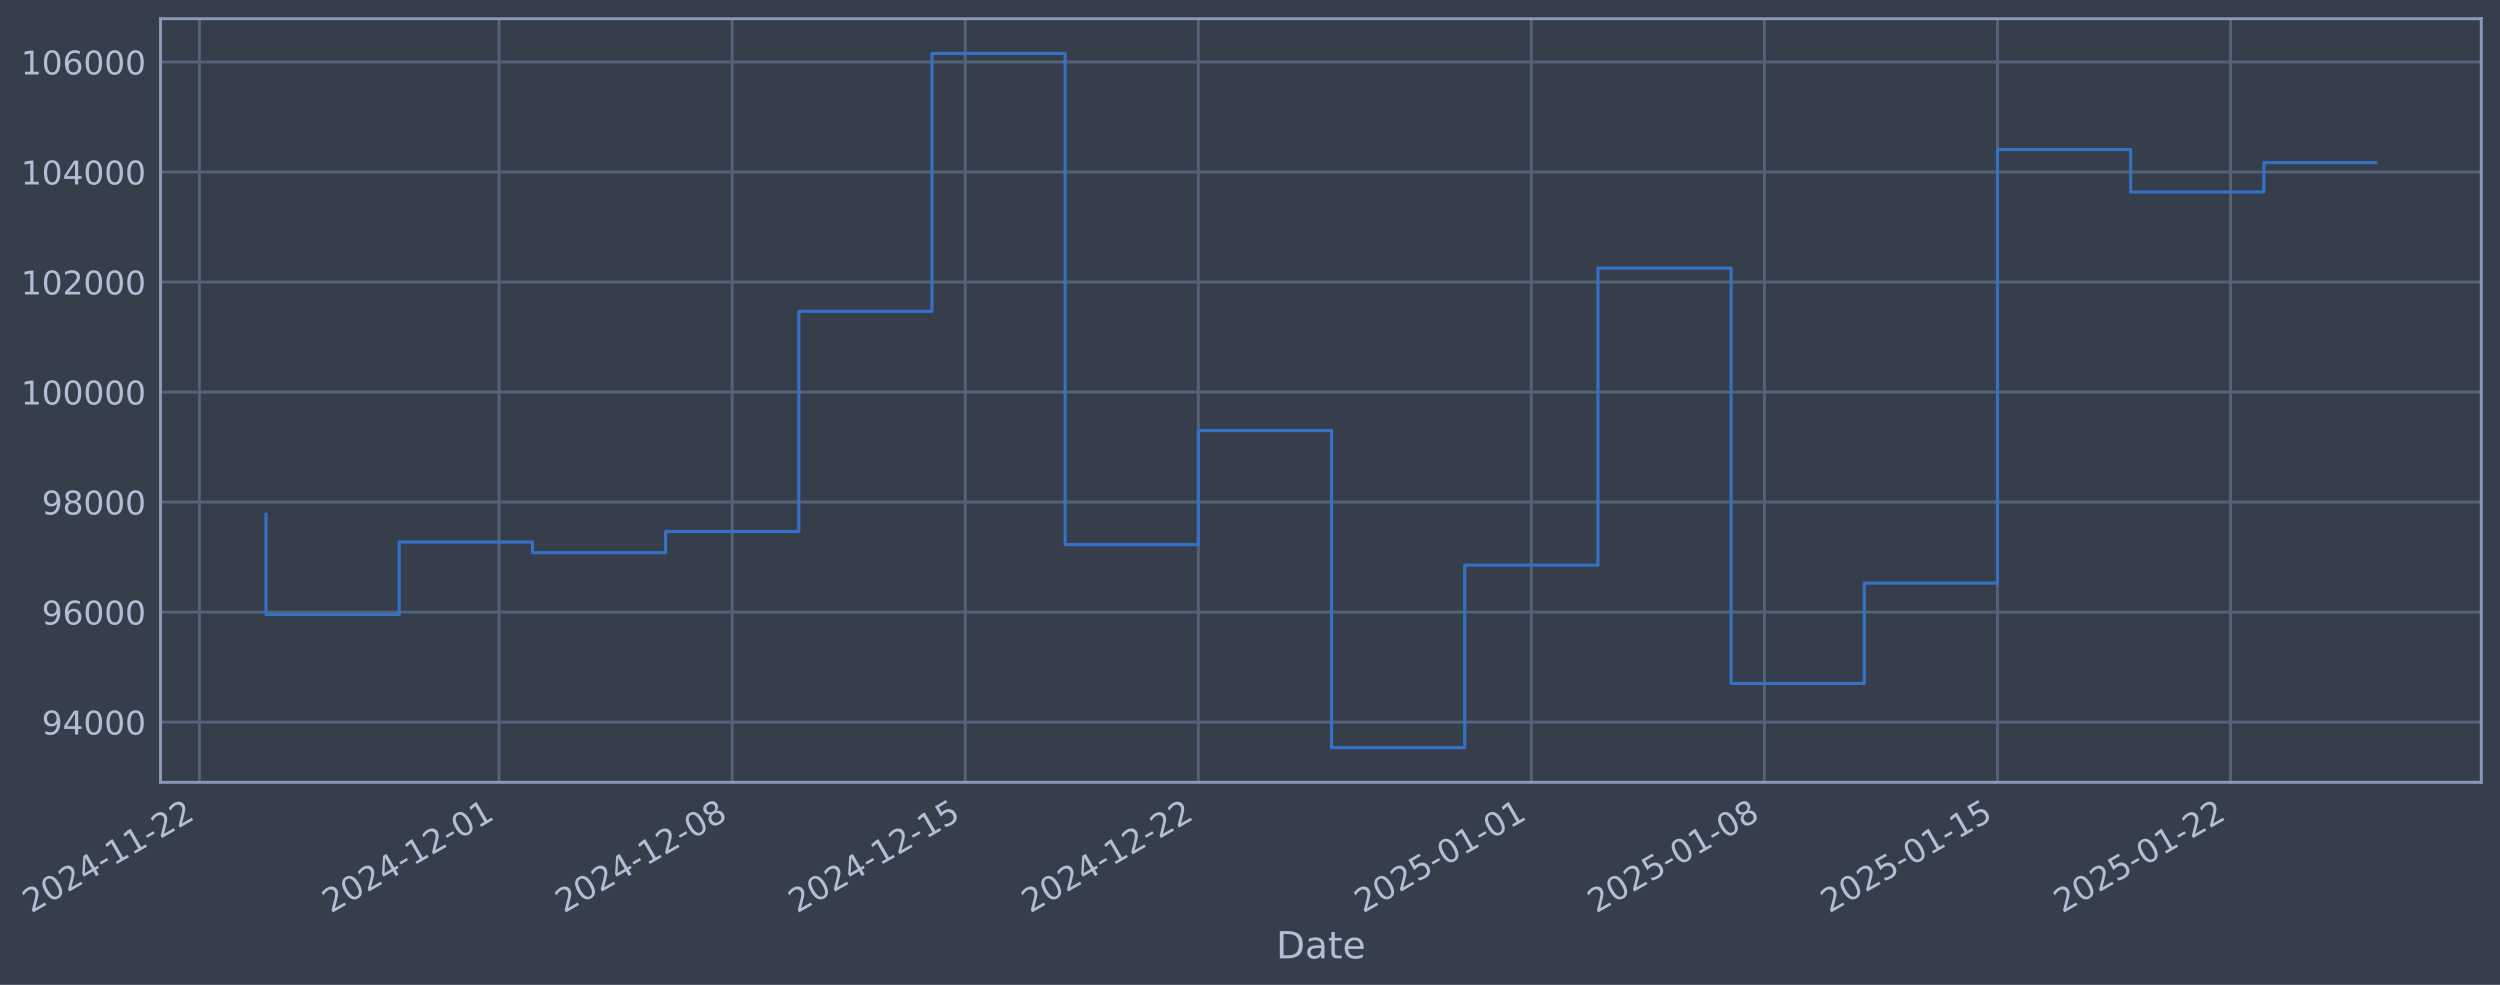
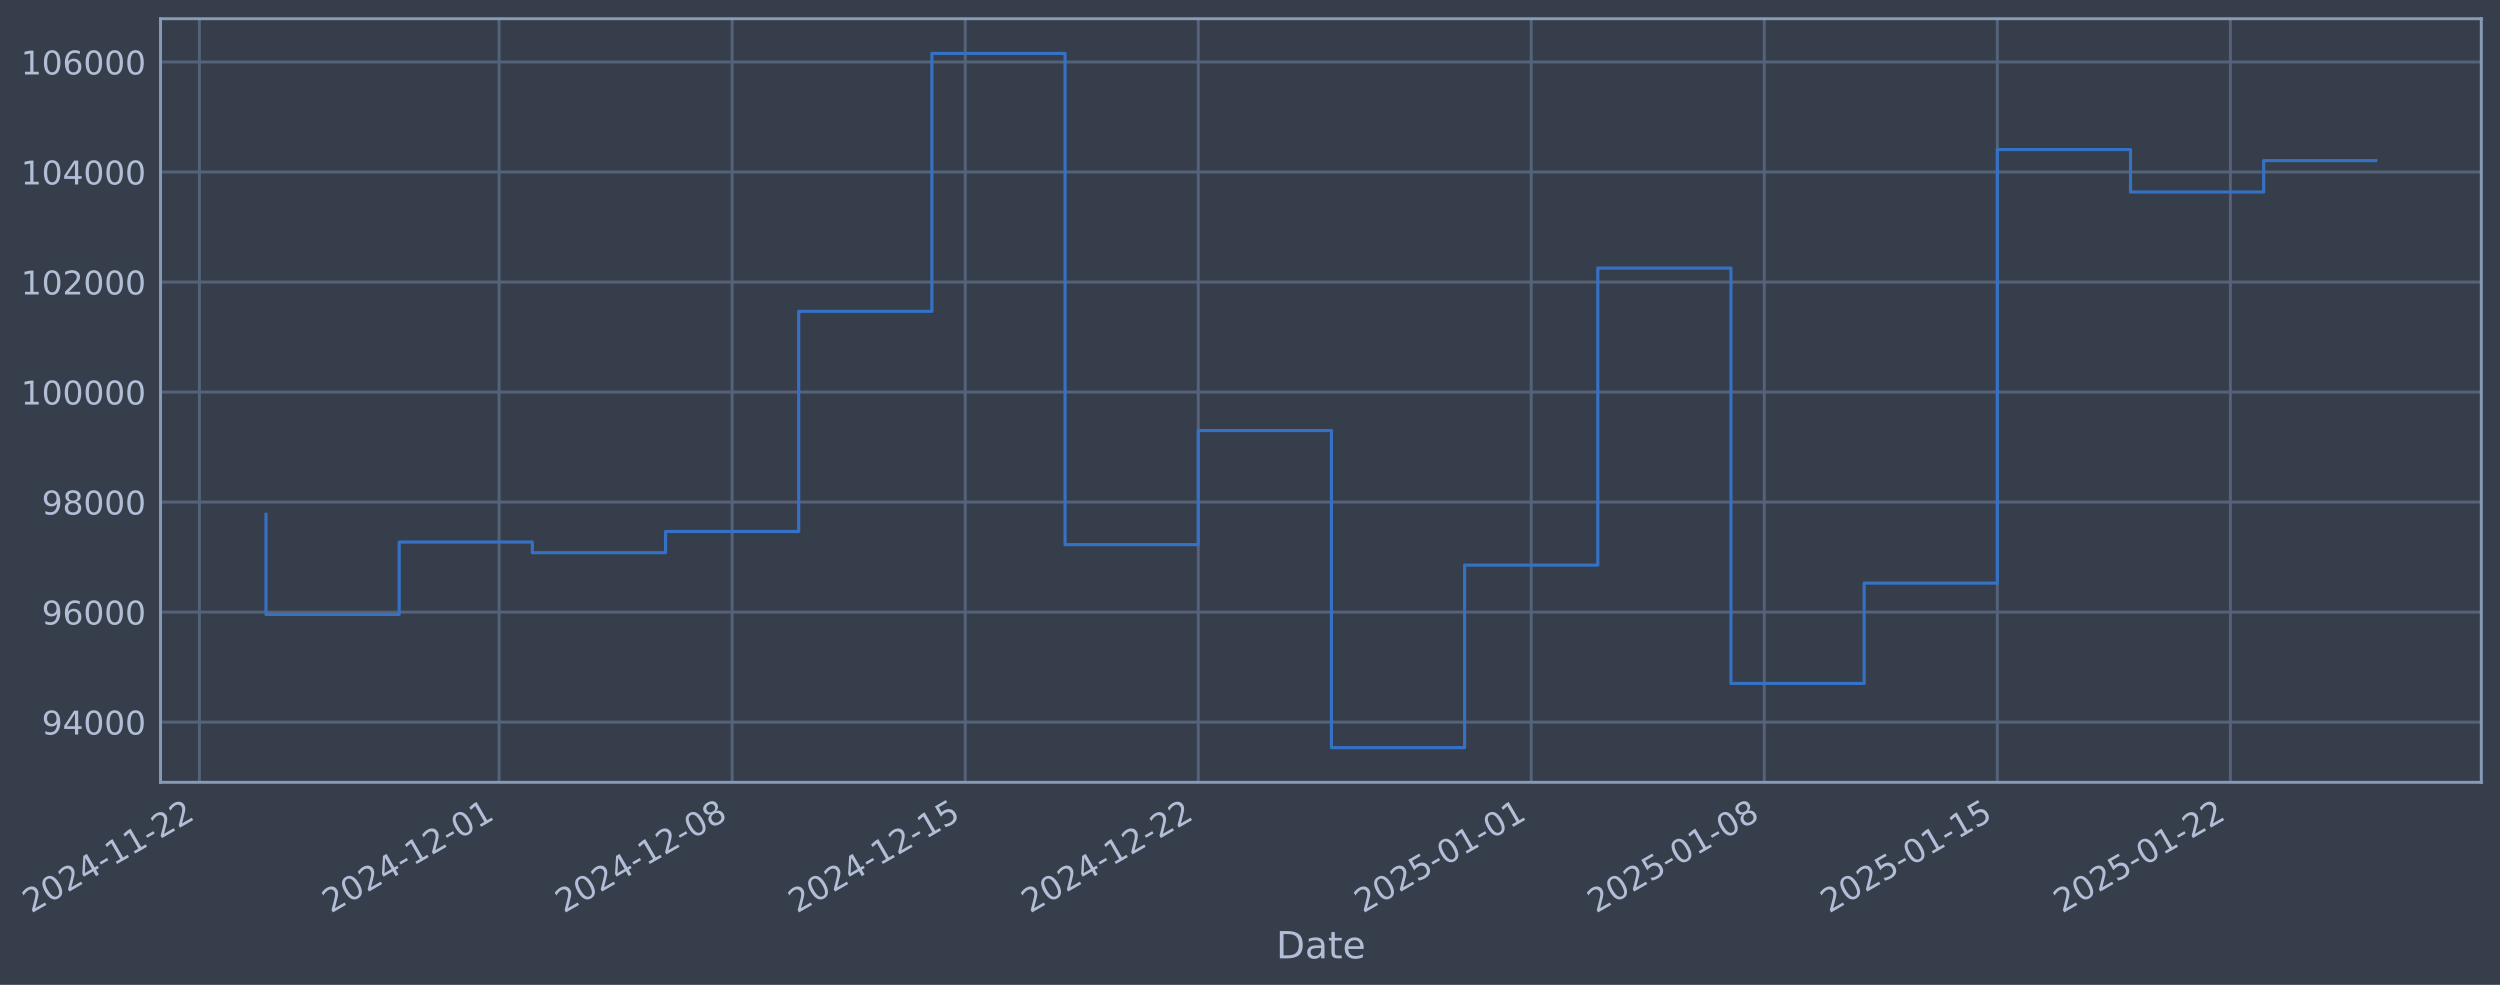
- <svg xmlns="http://www.w3.org/2000/svg" xmlns:xlink="http://www.w3.org/1999/xlink" width="961.75pt" height="378.87pt" viewBox="0 0 961.75 378.87" version="1.1">
+ <svg xmlns="http://www.w3.org/2000/svg" xmlns:xlink="http://www.w3.org/1999/xlink" width="961.748pt" height="378.87pt" viewBox="0 0 961.748 378.87" version="1.1">
  <defs>
    <style type="text/css">*{stroke-linejoin: round; stroke-linecap: butt}</style>
  </defs>
  <g id="figure_1">
    <g id="patch_1">
-       <path d="M 0 378.87  L 961.75 378.87  L 961.75 0  L 0 0  z " style="fill: #373e4b" />
+       <path d="M 0 378.87  L 961.748 378.87  L 961.748 0  L 0 0  z " style="fill: #373e4b" />
    </g>
    <g id="axes_1">
      <g id="patch_2">
-         <path d="M 61.75 300.96  L 954.55 300.96  L 954.55 7.2  L 61.75 7.2  z " style="fill: #373e4b" />
+         <path d="M 61.748 300.96  L 954.548 300.96  L 954.548 7.2  L 61.748 7.2  z " style="fill: #373e4b" />
      </g>
      <g id="matplotlib.axis_1">
        <g id="xtick_1">
          <g id="line2d_1">
-             <path d="M 76.713 300.96  L 76.713 7.2  " clip-path="url(#pa6e3a9582a)" style="fill: none; stroke: #546379; stroke-width: 1.12; stroke-linecap: square" />
+             <path d="M 76.713 300.96  L 76.713 7.2  " clip-path="url(#p947731fc0a)" style="fill: none; stroke: #546379; stroke-width: 1.12; stroke-linecap: square" />
          </g>
          <g id="line2d_2" />
          <g id="text_1">
            <g style="fill: #b1bed6" transform="translate(11.98702 351.4642) rotate(-30) scale(0.126 -0.126)">
              <defs>
                <path id="DejaVuSans-32" d="M 1228 531  L 3431 531  L 3431 0  L 469 0  L 469 531  Q 828 903 1448 1529  Q 2069 2156 2228 2338  Q 2531 2678 2651 2914  Q 2772 3150 2772 3378  Q 2772 3750 2511 3984  Q 2250 4219 1831 4219  Q 1534 4219 1204 4116  Q 875 4013 500 3803  L 500 4441  Q 881 4594 1212 4672  Q 1544 4750 1819 4750  Q 2544 4750 2975 4387  Q 3406 4025 3406 3419  Q 3406 3131 3298 2873  Q 3191 2616 2906 2266  Q 2828 2175 2409 1742  Q 1991 1309 1228 531  z " transform="scale(0.015625)" />
                <path id="DejaVuSans-30" d="M 2034 4250  Q 1547 4250 1301 3770  Q 1056 3291 1056 2328  Q 1056 1369 1301 889  Q 1547 409 2034 409  Q 2525 409 2770 889  Q 3016 1369 3016 2328  Q 3016 3291 2770 3770  Q 2525 4250 2034 4250  z M 2034 4750  Q 2819 4750 3233 4129  Q 3647 3509 3647 2328  Q 3647 1150 3233 529  Q 2819 -91 2034 -91  Q 1250 -91 836 529  Q 422 1150 422 2328  Q 422 3509 836 4129  Q 1250 4750 2034 4750  z " transform="scale(0.015625)" />
                <path id="DejaVuSans-34" d="M 2419 4116  L 825 1625  L 2419 1625  L 2419 4116  z M 2253 4666  L 3047 4666  L 3047 1625  L 3713 1625  L 3713 1100  L 3047 1100  L 3047 0  L 2419 0  L 2419 1100  L 313 1100  L 313 1709  L 2253 4666  z " transform="scale(0.015625)" />
                <path id="DejaVuSans-2d" d="M 313 2009  L 1997 2009  L 1997 1497  L 313 1497  L 313 2009  z " transform="scale(0.015625)" />
                <path id="DejaVuSans-31" d="M 794 531  L 1825 531  L 1825 4091  L 703 3866  L 703 4441  L 1819 4666  L 2450 4666  L 2450 531  L 3481 531  L 3481 0  L 794 0  L 794 531  z " transform="scale(0.015625)" />
              </defs>
              <use xlink:href="#DejaVuSans-32" />
              <use xlink:href="#DejaVuSans-30" transform="translate(63.62305 0)" />
              <use xlink:href="#DejaVuSans-32" transform="translate(127.2461 0)" />
              <use xlink:href="#DejaVuSans-34" transform="translate(190.8691 0)" />
              <use xlink:href="#DejaVuSans-2d" transform="translate(254.4922 0)" />
              <use xlink:href="#DejaVuSans-31" transform="translate(290.5762 0)" />
              <use xlink:href="#DejaVuSans-31" transform="translate(354.1992 0)" />
              <use xlink:href="#DejaVuSans-2d" transform="translate(417.8223 0)" />
              <use xlink:href="#DejaVuSans-32" transform="translate(453.9062 0)" />
              <use xlink:href="#DejaVuSans-32" transform="translate(517.5293 0)" />
            </g>
          </g>
        </g>
        <g id="xtick_2">
          <g id="line2d_3">
-             <path d="M 191.999 300.96  L 191.999 7.2  " clip-path="url(#pa6e3a9582a)" style="fill: none; stroke: #546379; stroke-width: 1.12; stroke-linecap: square" />
+             <path d="M 191.989 300.96  L 191.989 7.2  " clip-path="url(#p947731fc0a)" style="fill: none; stroke: #546379; stroke-width: 1.12; stroke-linecap: square" />
          </g>
          <g id="line2d_4" />
          <g id="text_2">
-             <g style="fill: #b1bed6" transform="translate(127.2735 351.4642) rotate(-30) scale(0.126 -0.126)">
+             <g style="fill: #b1bed6" transform="translate(127.2633 351.4642) rotate(-30) scale(0.126 -0.126)">
              <use xlink:href="#DejaVuSans-32" />
              <use xlink:href="#DejaVuSans-30" transform="translate(63.62305 0)" />
              <use xlink:href="#DejaVuSans-32" transform="translate(127.2461 0)" />
              <use xlink:href="#DejaVuSans-34" transform="translate(190.8691 0)" />
              <use xlink:href="#DejaVuSans-2d" transform="translate(254.4922 0)" />
              <use xlink:href="#DejaVuSans-31" transform="translate(290.5762 0)" />
              <use xlink:href="#DejaVuSans-32" transform="translate(354.1992 0)" />
              <use xlink:href="#DejaVuSans-2d" transform="translate(417.8223 0)" />
              <use xlink:href="#DejaVuSans-30" transform="translate(453.9062 0)" />
              <use xlink:href="#DejaVuSans-31" transform="translate(517.5293 0)" />
            </g>
          </g>
        </g>
        <g id="xtick_3">
          <g id="line2d_5">
-             <path d="M 281.666 300.96  L 281.666 7.2  " clip-path="url(#pa6e3a9582a)" style="fill: none; stroke: #546379; stroke-width: 1.12; stroke-linecap: square" />
+             <path d="M 281.648 300.96  L 281.648 7.2  " clip-path="url(#p947731fc0a)" style="fill: none; stroke: #546379; stroke-width: 1.12; stroke-linecap: square" />
          </g>
          <g id="line2d_6" />
          <g id="text_3">
-             <g style="fill: #b1bed6" transform="translate(216.9407 351.4642) rotate(-30) scale(0.126 -0.126)">
+             <g style="fill: #b1bed6" transform="translate(216.9226 351.4642) rotate(-30) scale(0.126 -0.126)">
              <defs>
                <path id="DejaVuSans-38" d="M 2034 2216  Q 1584 2216 1326 1975  Q 1069 1734 1069 1313  Q 1069 891 1326 650  Q 1584 409 2034 409  Q 2484 409 2743 651  Q 3003 894 3003 1313  Q 3003 1734 2745 1975  Q 2488 2216 2034 2216  z M 1403 2484  Q 997 2584 770 2862  Q 544 3141 544 3541  Q 544 4100 942 4425  Q 1341 4750 2034 4750  Q 2731 4750 3128 4425  Q 3525 4100 3525 3541  Q 3525 3141 3298 2862  Q 3072 2584 2669 2484  Q 3125 2378 3379 2068  Q 3634 1759 3634 1313  Q 3634 634 3220 271  Q 2806 -91 2034 -91  Q 1263 -91 848 271  Q 434 634 434 1313  Q 434 1759 690 2068  Q 947 2378 1403 2484  z M 1172 3481  Q 1172 3119 1398 2916  Q 1625 2713 2034 2713  Q 2441 2713 2670 2916  Q 2900 3119 2900 3481  Q 2900 3844 2670 4047  Q 2441 4250 2034 4250  Q 1625 4250 1398 4047  Q 1172 3844 1172 3481  z " transform="scale(0.015625)" />
              </defs>
              <use xlink:href="#DejaVuSans-32" />
              <use xlink:href="#DejaVuSans-30" transform="translate(63.62305 0)" />
              <use xlink:href="#DejaVuSans-32" transform="translate(127.2461 0)" />
              <use xlink:href="#DejaVuSans-34" transform="translate(190.8691 0)" />
              <use xlink:href="#DejaVuSans-2d" transform="translate(254.4922 0)" />
              <use xlink:href="#DejaVuSans-31" transform="translate(290.5762 0)" />
              <use xlink:href="#DejaVuSans-32" transform="translate(354.1992 0)" />
              <use xlink:href="#DejaVuSans-2d" transform="translate(417.8223 0)" />
              <use xlink:href="#DejaVuSans-30" transform="translate(453.9062 0)" />
              <use xlink:href="#DejaVuSans-38" transform="translate(517.5293 0)" />
            </g>
          </g>
        </g>
        <g id="xtick_4">
          <g id="line2d_7">
-             <path d="M 371.333 300.96  L 371.333 7.2  " clip-path="url(#pa6e3a9582a)" style="fill: none; stroke: #546379; stroke-width: 1.12; stroke-linecap: square" />
+             <path d="M 371.307 300.96  L 371.307 7.2  " clip-path="url(#p947731fc0a)" style="fill: none; stroke: #546379; stroke-width: 1.12; stroke-linecap: square" />
          </g>
          <g id="line2d_8" />
          <g id="text_4">
-             <g style="fill: #b1bed6" transform="translate(306.608 351.4642) rotate(-30) scale(0.126 -0.126)">
+             <g style="fill: #b1bed6" transform="translate(306.5819 351.4642) rotate(-30) scale(0.126 -0.126)">
              <defs>
                <path id="DejaVuSans-35" d="M 691 4666  L 3169 4666  L 3169 4134  L 1269 4134  L 1269 2991  Q 1406 3038 1543 3061  Q 1681 3084 1819 3084  Q 2600 3084 3056 2656  Q 3513 2228 3513 1497  Q 3513 744 3044 326  Q 2575 -91 1722 -91  Q 1428 -91 1123 -41  Q 819 9 494 109  L 494 744  Q 775 591 1075 516  Q 1375 441 1709 441  Q 2250 441 2565 725  Q 2881 1009 2881 1497  Q 2881 1984 2565 2268  Q 2250 2553 1709 2553  Q 1456 2553 1204 2497  Q 953 2441 691 2322  L 691 4666  z " transform="scale(0.015625)" />
              </defs>
              <use xlink:href="#DejaVuSans-32" />
              <use xlink:href="#DejaVuSans-30" transform="translate(63.62305 0)" />
              <use xlink:href="#DejaVuSans-32" transform="translate(127.2461 0)" />
              <use xlink:href="#DejaVuSans-34" transform="translate(190.8691 0)" />
              <use xlink:href="#DejaVuSans-2d" transform="translate(254.4922 0)" />
              <use xlink:href="#DejaVuSans-31" transform="translate(290.5762 0)" />
              <use xlink:href="#DejaVuSans-32" transform="translate(354.1992 0)" />
              <use xlink:href="#DejaVuSans-2d" transform="translate(417.8223 0)" />
              <use xlink:href="#DejaVuSans-31" transform="translate(453.9062 0)" />
              <use xlink:href="#DejaVuSans-35" transform="translate(517.5293 0)" />
            </g>
          </g>
        </g>
        <g id="xtick_5">
          <g id="line2d_9">
-             <path d="M 461.001 300.96  L 461.001 7.2  " clip-path="url(#pa6e3a9582a)" style="fill: none; stroke: #546379; stroke-width: 1.12; stroke-linecap: square" />
+             <path d="M 460.967 300.96  L 460.967 7.2  " clip-path="url(#p947731fc0a)" style="fill: none; stroke: #546379; stroke-width: 1.12; stroke-linecap: square" />
          </g>
          <g id="line2d_10" />
          <g id="text_5">
-             <g style="fill: #b1bed6" transform="translate(396.2752 351.4642) rotate(-30) scale(0.126 -0.126)">
+             <g style="fill: #b1bed6" transform="translate(396.2412 351.4642) rotate(-30) scale(0.126 -0.126)">
              <use xlink:href="#DejaVuSans-32" />
              <use xlink:href="#DejaVuSans-30" transform="translate(63.62305 0)" />
              <use xlink:href="#DejaVuSans-32" transform="translate(127.2461 0)" />
              <use xlink:href="#DejaVuSans-34" transform="translate(190.8691 0)" />
              <use xlink:href="#DejaVuSans-2d" transform="translate(254.4922 0)" />
              <use xlink:href="#DejaVuSans-31" transform="translate(290.5762 0)" />
              <use xlink:href="#DejaVuSans-32" transform="translate(354.1992 0)" />
              <use xlink:href="#DejaVuSans-2d" transform="translate(417.8223 0)" />
              <use xlink:href="#DejaVuSans-32" transform="translate(453.9062 0)" />
              <use xlink:href="#DejaVuSans-32" transform="translate(517.5293 0)" />
            </g>
          </g>
        </g>
        <g id="xtick_6">
          <g id="line2d_11">
-             <path d="M 589.097 300.96  L 589.097 7.2  " clip-path="url(#pa6e3a9582a)" style="fill: none; stroke: #546379; stroke-width: 1.12; stroke-linecap: square" />
+             <path d="M 589.051 300.96  L 589.051 7.2  " clip-path="url(#p947731fc0a)" style="fill: none; stroke: #546379; stroke-width: 1.12; stroke-linecap: square" />
          </g>
          <g id="line2d_12" />
          <g id="text_6">
-             <g style="fill: #b1bed6" transform="translate(524.3713 351.4642) rotate(-30) scale(0.126 -0.126)">
+             <g style="fill: #b1bed6" transform="translate(524.326 351.4642) rotate(-30) scale(0.126 -0.126)">
              <use xlink:href="#DejaVuSans-32" />
              <use xlink:href="#DejaVuSans-30" transform="translate(63.62305 0)" />
              <use xlink:href="#DejaVuSans-32" transform="translate(127.2461 0)" />
              <use xlink:href="#DejaVuSans-35" transform="translate(190.8691 0)" />
              <use xlink:href="#DejaVuSans-2d" transform="translate(254.4922 0)" />
              <use xlink:href="#DejaVuSans-30" transform="translate(290.5762 0)" />
              <use xlink:href="#DejaVuSans-31" transform="translate(354.1992 0)" />
              <use xlink:href="#DejaVuSans-2d" transform="translate(417.8223 0)" />
              <use xlink:href="#DejaVuSans-30" transform="translate(453.9062 0)" />
              <use xlink:href="#DejaVuSans-31" transform="translate(517.5293 0)" />
            </g>
          </g>
        </g>
        <g id="xtick_7">
          <g id="line2d_13">
-             <path d="M 678.764 300.96  L 678.764 7.2  " clip-path="url(#pa6e3a9582a)" style="fill: none; stroke: #546379; stroke-width: 1.12; stroke-linecap: square" />
+             <path d="M 678.711 300.96  L 678.711 7.2  " clip-path="url(#p947731fc0a)" style="fill: none; stroke: #546379; stroke-width: 1.12; stroke-linecap: square" />
          </g>
          <g id="line2d_14" />
          <g id="text_7">
-             <g style="fill: #b1bed6" transform="translate(614.0385 351.4642) rotate(-30) scale(0.126 -0.126)">
+             <g style="fill: #b1bed6" transform="translate(613.9853 351.4642) rotate(-30) scale(0.126 -0.126)">
              <use xlink:href="#DejaVuSans-32" />
              <use xlink:href="#DejaVuSans-30" transform="translate(63.62305 0)" />
              <use xlink:href="#DejaVuSans-32" transform="translate(127.2461 0)" />
              <use xlink:href="#DejaVuSans-35" transform="translate(190.8691 0)" />
              <use xlink:href="#DejaVuSans-2d" transform="translate(254.4922 0)" />
              <use xlink:href="#DejaVuSans-30" transform="translate(290.5762 0)" />
              <use xlink:href="#DejaVuSans-31" transform="translate(354.1992 0)" />
              <use xlink:href="#DejaVuSans-2d" transform="translate(417.8223 0)" />
              <use xlink:href="#DejaVuSans-30" transform="translate(453.9062 0)" />
              <use xlink:href="#DejaVuSans-38" transform="translate(517.5293 0)" />
            </g>
          </g>
        </g>
        <g id="xtick_8">
          <g id="line2d_15">
-             <path d="M 768.431 300.96  L 768.431 7.2  " clip-path="url(#pa6e3a9582a)" style="fill: none; stroke: #546379; stroke-width: 1.12; stroke-linecap: square" />
+             <path d="M 768.37 300.96  L 768.37 7.2  " clip-path="url(#p947731fc0a)" style="fill: none; stroke: #546379; stroke-width: 1.12; stroke-linecap: square" />
          </g>
          <g id="line2d_16" />
          <g id="text_8">
-             <g style="fill: #b1bed6" transform="translate(703.7057 351.4642) rotate(-30) scale(0.126 -0.126)">
+             <g style="fill: #b1bed6" transform="translate(703.6446 351.4642) rotate(-30) scale(0.126 -0.126)">
              <use xlink:href="#DejaVuSans-32" />
              <use xlink:href="#DejaVuSans-30" transform="translate(63.62305 0)" />
              <use xlink:href="#DejaVuSans-32" transform="translate(127.2461 0)" />
              <use xlink:href="#DejaVuSans-35" transform="translate(190.8691 0)" />
              <use xlink:href="#DejaVuSans-2d" transform="translate(254.4922 0)" />
              <use xlink:href="#DejaVuSans-30" transform="translate(290.5762 0)" />
              <use xlink:href="#DejaVuSans-31" transform="translate(354.1992 0)" />
              <use xlink:href="#DejaVuSans-2d" transform="translate(417.8223 0)" />
              <use xlink:href="#DejaVuSans-31" transform="translate(453.9062 0)" />
              <use xlink:href="#DejaVuSans-35" transform="translate(517.5293 0)" />
            </g>
          </g>
        </g>
        <g id="xtick_9">
          <g id="line2d_17">
-             <path d="M 858.098 300.96  L 858.098 7.2  " clip-path="url(#pa6e3a9582a)" style="fill: none; stroke: #546379; stroke-width: 1.12; stroke-linecap: square" />
+             <path d="M 858.029 300.96  L 858.029 7.2  " clip-path="url(#p947731fc0a)" style="fill: none; stroke: #546379; stroke-width: 1.12; stroke-linecap: square" />
          </g>
          <g id="line2d_18" />
          <g id="text_9">
-             <g style="fill: #b1bed6" transform="translate(793.373 351.4642) rotate(-30) scale(0.126 -0.126)">
+             <g style="fill: #b1bed6" transform="translate(793.3039 351.4642) rotate(-30) scale(0.126 -0.126)">
              <use xlink:href="#DejaVuSans-32" />
              <use xlink:href="#DejaVuSans-30" transform="translate(63.62305 0)" />
              <use xlink:href="#DejaVuSans-32" transform="translate(127.2461 0)" />
              <use xlink:href="#DejaVuSans-35" transform="translate(190.8691 0)" />
              <use xlink:href="#DejaVuSans-2d" transform="translate(254.4922 0)" />
              <use xlink:href="#DejaVuSans-30" transform="translate(290.5762 0)" />
              <use xlink:href="#DejaVuSans-31" transform="translate(354.1992 0)" />
              <use xlink:href="#DejaVuSans-2d" transform="translate(417.8223 0)" />
              <use xlink:href="#DejaVuSans-32" transform="translate(453.9062 0)" />
              <use xlink:href="#DejaVuSans-32" transform="translate(517.5293 0)" />
            </g>
          </g>
        </g>
        <g id="text_10">
-           <g style="fill: #b1bed6" transform="translate(490.9408 368.6753) scale(0.144 -0.144)">
+           <g style="fill: #b1bed6" transform="translate(490.9385 368.6753) scale(0.144 -0.144)">
            <defs>
              <path id="DejaVuSans-44" d="M 1259 4147  L 1259 519  L 2022 519  Q 2988 519 3436 956  Q 3884 1394 3884 2338  Q 3884 3275 3436 3711  Q 2988 4147 2022 4147  L 1259 4147  z M 628 4666  L 1925 4666  Q 3281 4666 3915 4102  Q 4550 3538 4550 2338  Q 4550 1131 3912 565  Q 3275 0 1925 0  L 628 0  L 628 4666  z " transform="scale(0.015625)" />
              <path id="DejaVuSans-61" d="M 2194 1759  Q 1497 1759 1228 1600  Q 959 1441 959 1056  Q 959 750 1161 570  Q 1363 391 1709 391  Q 2188 391 2477 730  Q 2766 1069 2766 1631  L 2766 1759  L 2194 1759  z M 3341 1997  L 3341 0  L 2766 0  L 2766 531  Q 2569 213 2275 61  Q 1981 -91 1556 -91  Q 1019 -91 701 211  Q 384 513 384 1019  Q 384 1609 779 1909  Q 1175 2209 1959 2209  L 2766 2209  L 2766 2266  Q 2766 2663 2505 2880  Q 2244 3097 1772 3097  Q 1472 3097 1187 3025  Q 903 2953 641 2809  L 641 3341  Q 956 3463 1253 3523  Q 1550 3584 1831 3584  Q 2591 3584 2966 3190  Q 3341 2797 3341 1997  z " transform="scale(0.015625)" />
              <path id="DejaVuSans-74" d="M 1172 4494  L 1172 3500  L 2356 3500  L 2356 3053  L 1172 3053  L 1172 1153  Q 1172 725 1289 603  Q 1406 481 1766 481  L 2356 481  L 2356 0  L 1766 0  Q 1100 0 847 248  Q 594 497 594 1153  L 594 3053  L 172 3053  L 172 3500  L 594 3500  L 594 4494  L 1172 4494  z " transform="scale(0.015625)" />
              <path id="DejaVuSans-65" d="M 3597 1894  L 3597 1613  L 953 1613  Q 991 1019 1311 708  Q 1631 397 2203 397  Q 2534 397 2845 478  Q 3156 559 3463 722  L 3463 178  Q 3153 47 2828 -22  Q 2503 -91 2169 -91  Q 1331 -91 842 396  Q 353 884 353 1716  Q 353 2575 817 3079  Q 1281 3584 2069 3584  Q 2775 3584 3186 3129  Q 3597 2675 3597 1894  z M 3022 2063  Q 3016 2534 2758 2815  Q 2500 3097 2075 3097  Q 1594 3097 1305 2825  Q 1016 2553 972 2059  L 3022 2063  z " transform="scale(0.015625)" />
            </defs>
            <use xlink:href="#DejaVuSans-44" />
            <use xlink:href="#DejaVuSans-61" transform="translate(77.00195 0)" />
            <use xlink:href="#DejaVuSans-74" transform="translate(138.2812 0)" />
            <use xlink:href="#DejaVuSans-65" transform="translate(177.4902 0)" />
          </g>
        </g>
      </g>
      <g id="matplotlib.axis_2">
        <g id="ytick_1">
          <g id="line2d_19">
-             <path d="M 61.75 277.797  L 954.55 277.797  " clip-path="url(#pa6e3a9582a)" style="fill: none; stroke: #546379; stroke-width: 1.12; stroke-linecap: square" />
+             <path d="M 61.748 277.797  L 954.548 277.797  " clip-path="url(#p947731fc0a)" style="fill: none; stroke: #546379; stroke-width: 1.12; stroke-linecap: square" />
          </g>
          <g id="line2d_20" />
          <g id="text_11">
-             <g style="fill: #b1bed6" transform="translate(16.06617 282.5841) scale(0.126 -0.126)">
+             <g style="fill: #b1bed6" transform="translate(16.0639 282.5841) scale(0.126 -0.126)">
              <defs>
                <path id="DejaVuSans-39" d="M 703 97  L 703 672  Q 941 559 1184 500  Q 1428 441 1663 441  Q 2288 441 2617 861  Q 2947 1281 2994 2138  Q 2813 1869 2534 1725  Q 2256 1581 1919 1581  Q 1219 1581 811 2004  Q 403 2428 403 3163  Q 403 3881 828 4315  Q 1253 4750 1959 4750  Q 2769 4750 3195 4129  Q 3622 3509 3622 2328  Q 3622 1225 3098 567  Q 2575 -91 1691 -91  Q 1453 -91 1209 -44  Q 966 3 703 97  z M 1959 2075  Q 2384 2075 2632 2365  Q 2881 2656 2881 3163  Q 2881 3666 2632 3958  Q 2384 4250 1959 4250  Q 1534 4250 1286 3958  Q 1038 3666 1038 3163  Q 1038 2656 1286 2365  Q 1534 2075 1959 2075  z " transform="scale(0.015625)" />
              </defs>
              <use xlink:href="#DejaVuSans-39" />
              <use xlink:href="#DejaVuSans-34" transform="translate(63.62305 0)" />
              <use xlink:href="#DejaVuSans-30" transform="translate(127.2461 0)" />
              <use xlink:href="#DejaVuSans-30" transform="translate(190.8691 0)" />
              <use xlink:href="#DejaVuSans-30" transform="translate(254.4922 0)" />
            </g>
          </g>
        </g>
        <g id="ytick_2">
          <g id="line2d_21">
-             <path d="M 61.75 235.473  L 954.55 235.473  " clip-path="url(#pa6e3a9582a)" style="fill: none; stroke: #546379; stroke-width: 1.12; stroke-linecap: square" />
+             <path d="M 61.748 235.473  L 954.548 235.473  " clip-path="url(#p947731fc0a)" style="fill: none; stroke: #546379; stroke-width: 1.12; stroke-linecap: square" />
          </g>
          <g id="line2d_22" />
          <g id="text_12">
-             <g style="fill: #b1bed6" transform="translate(16.06617 240.2602) scale(0.126 -0.126)">
+             <g style="fill: #b1bed6" transform="translate(16.0639 240.2602) scale(0.126 -0.126)">
              <defs>
                <path id="DejaVuSans-36" d="M 2113 2584  Q 1688 2584 1439 2293  Q 1191 2003 1191 1497  Q 1191 994 1439 701  Q 1688 409 2113 409  Q 2538 409 2786 701  Q 3034 994 3034 1497  Q 3034 2003 2786 2293  Q 2538 2584 2113 2584  z M 3366 4563  L 3366 3988  Q 3128 4100 2886 4159  Q 2644 4219 2406 4219  Q 1781 4219 1451 3797  Q 1122 3375 1075 2522  Q 1259 2794 1537 2939  Q 1816 3084 2150 3084  Q 2853 3084 3261 2657  Q 3669 2231 3669 1497  Q 3669 778 3244 343  Q 2819 -91 2113 -91  Q 1303 -91 875 529  Q 447 1150 447 2328  Q 447 3434 972 4092  Q 1497 4750 2381 4750  Q 2619 4750 2861 4703  Q 3103 4656 3366 4563  z " transform="scale(0.015625)" />
              </defs>
              <use xlink:href="#DejaVuSans-39" />
              <use xlink:href="#DejaVuSans-36" transform="translate(63.62305 0)" />
              <use xlink:href="#DejaVuSans-30" transform="translate(127.2461 0)" />
              <use xlink:href="#DejaVuSans-30" transform="translate(190.8691 0)" />
              <use xlink:href="#DejaVuSans-30" transform="translate(254.4922 0)" />
            </g>
          </g>
        </g>
        <g id="ytick_3">
          <g id="line2d_23">
-             <path d="M 61.75 193.149  L 954.55 193.149  " clip-path="url(#pa6e3a9582a)" style="fill: none; stroke: #546379; stroke-width: 1.12; stroke-linecap: square" />
+             <path d="M 61.748 193.149  L 954.548 193.149  " clip-path="url(#p947731fc0a)" style="fill: none; stroke: #546379; stroke-width: 1.12; stroke-linecap: square" />
          </g>
          <g id="line2d_24" />
          <g id="text_13">
-             <g style="fill: #b1bed6" transform="translate(16.06617 197.9364) scale(0.126 -0.126)">
+             <g style="fill: #b1bed6" transform="translate(16.0639 197.9364) scale(0.126 -0.126)">
              <use xlink:href="#DejaVuSans-39" />
              <use xlink:href="#DejaVuSans-38" transform="translate(63.62305 0)" />
              <use xlink:href="#DejaVuSans-30" transform="translate(127.2461 0)" />
              <use xlink:href="#DejaVuSans-30" transform="translate(190.8691 0)" />
              <use xlink:href="#DejaVuSans-30" transform="translate(254.4922 0)" />
            </g>
          </g>
        </g>
        <g id="ytick_4">
          <g id="line2d_25">
-             <path d="M 61.75 150.826  L 954.55 150.826  " clip-path="url(#pa6e3a9582a)" style="fill: none; stroke: #546379; stroke-width: 1.12; stroke-linecap: square" />
+             <path d="M 61.748 150.826  L 954.548 150.826  " clip-path="url(#p947731fc0a)" style="fill: none; stroke: #546379; stroke-width: 1.12; stroke-linecap: square" />
          </g>
          <g id="line2d_26" />
          <g id="text_14">
-             <g style="fill: #b1bed6" transform="translate(8.049418 155.6126) scale(0.126 -0.126)">
+             <g style="fill: #b1bed6" transform="translate(8.047154 155.6126) scale(0.126 -0.126)">
              <use xlink:href="#DejaVuSans-31" />
              <use xlink:href="#DejaVuSans-30" transform="translate(63.62305 0)" />
              <use xlink:href="#DejaVuSans-30" transform="translate(127.2461 0)" />
              <use xlink:href="#DejaVuSans-30" transform="translate(190.8691 0)" />
              <use xlink:href="#DejaVuSans-30" transform="translate(254.4922 0)" />
              <use xlink:href="#DejaVuSans-30" transform="translate(318.1152 0)" />
            </g>
          </g>
        </g>
        <g id="ytick_5">
          <g id="line2d_27">
-             <path d="M 61.75 108.502  L 954.55 108.502  " clip-path="url(#pa6e3a9582a)" style="fill: none; stroke: #546379; stroke-width: 1.12; stroke-linecap: square" />
+             <path d="M 61.748 108.502  L 954.548 108.502  " clip-path="url(#p947731fc0a)" style="fill: none; stroke: #546379; stroke-width: 1.12; stroke-linecap: square" />
          </g>
          <g id="line2d_28" />
          <g id="text_15">
-             <g style="fill: #b1bed6" transform="translate(8.049418 113.2888) scale(0.126 -0.126)">
+             <g style="fill: #b1bed6" transform="translate(8.047154 113.2888) scale(0.126 -0.126)">
              <use xlink:href="#DejaVuSans-31" />
              <use xlink:href="#DejaVuSans-30" transform="translate(63.62305 0)" />
              <use xlink:href="#DejaVuSans-32" transform="translate(127.2461 0)" />
              <use xlink:href="#DejaVuSans-30" transform="translate(190.8691 0)" />
              <use xlink:href="#DejaVuSans-30" transform="translate(254.4922 0)" />
              <use xlink:href="#DejaVuSans-30" transform="translate(318.1152 0)" />
            </g>
          </g>
        </g>
        <g id="ytick_6">
          <g id="line2d_29">
-             <path d="M 61.75 66.178  L 954.55 66.178  " clip-path="url(#pa6e3a9582a)" style="fill: none; stroke: #546379; stroke-width: 1.12; stroke-linecap: square" />
+             <path d="M 61.748 66.178  L 954.548 66.178  " clip-path="url(#p947731fc0a)" style="fill: none; stroke: #546379; stroke-width: 1.12; stroke-linecap: square" />
          </g>
          <g id="line2d_30" />
          <g id="text_16">
-             <g style="fill: #b1bed6" transform="translate(8.049418 70.96502) scale(0.126 -0.126)">
+             <g style="fill: #b1bed6" transform="translate(8.047154 70.96502) scale(0.126 -0.126)">
              <use xlink:href="#DejaVuSans-31" />
              <use xlink:href="#DejaVuSans-30" transform="translate(63.62305 0)" />
              <use xlink:href="#DejaVuSans-34" transform="translate(127.2461 0)" />
              <use xlink:href="#DejaVuSans-30" transform="translate(190.8691 0)" />
              <use xlink:href="#DejaVuSans-30" transform="translate(254.4922 0)" />
              <use xlink:href="#DejaVuSans-30" transform="translate(318.1152 0)" />
            </g>
          </g>
        </g>
        <g id="ytick_7">
          <g id="line2d_31">
-             <path d="M 61.75 23.854  L 954.55 23.854  " clip-path="url(#pa6e3a9582a)" style="fill: none; stroke: #546379; stroke-width: 1.12; stroke-linecap: square" />
+             <path d="M 61.748 23.854  L 954.548 23.854  " clip-path="url(#p947731fc0a)" style="fill: none; stroke: #546379; stroke-width: 1.12; stroke-linecap: square" />
          </g>
          <g id="line2d_32" />
          <g id="text_17">
-             <g style="fill: #b1bed6" transform="translate(8.049418 28.64121) scale(0.126 -0.126)">
+             <g style="fill: #b1bed6" transform="translate(8.047154 28.64121) scale(0.126 -0.126)">
              <use xlink:href="#DejaVuSans-31" />
              <use xlink:href="#DejaVuSans-30" transform="translate(63.62305 0)" />
              <use xlink:href="#DejaVuSans-36" transform="translate(127.2461 0)" />
              <use xlink:href="#DejaVuSans-30" transform="translate(190.8691 0)" />
              <use xlink:href="#DejaVuSans-30" transform="translate(254.4922 0)" />
              <use xlink:href="#DejaVuSans-30" transform="translate(318.1152 0)" />
            </g>
          </g>
        </g>
      </g>
      <g id="line2d_33">
-         <path d="M 102.332 197.87  L 102.332 236.383  L 153.57 236.383  L 153.57 208.521  L 204.809 208.521  L 204.809 212.628  L 256.047 212.628  L 256.047 204.459  L 307.285 204.459  L 307.285 119.77  L 358.524 119.77  L 358.524 20.553  L 409.762 20.553  L 409.762 209.517  L 461.001 209.517  L 461.001 165.636  L 512.239 165.636  L 512.239 287.607  L 563.478 287.607  L 563.478 217.409  L 614.716 217.409  L 614.716 103.141  L 665.954 103.141  L 665.954 262.927  L 717.193 262.927  L 717.193 224.318  L 768.431 224.318  L 768.431 57.525  L 819.67 57.525  L 819.67 73.859  L 870.908 73.859  L 870.908 62.569  L 913.968 62.569  " clip-path="url(#pa6e3a9582a)" style="fill: none; stroke: #3572c6; stroke-width: 1.2; stroke-linecap: square" />
+         <path d="M 102.329 197.87  L 102.329 236.383  L 153.563 236.383  L 153.563 208.521  L 204.797 208.521  L 204.797 212.628  L 256.031 212.628  L 256.031 204.459  L 307.265 204.459  L 307.265 119.77  L 358.499 119.77  L 358.499 20.553  L 409.733 20.553  L 409.733 209.517  L 460.967 209.517  L 460.967 165.636  L 512.201 165.636  L 512.201 287.607  L 563.435 287.607  L 563.435 217.409  L 614.668 217.409  L 614.668 103.141  L 665.902 103.141  L 665.902 262.927  L 717.136 262.927  L 717.136 224.318  L 768.37 224.318  L 768.37 57.525  L 819.604 57.525  L 819.604 73.859  L 870.838 73.859  L 870.838 61.785  L 913.966 61.785  " clip-path="url(#p947731fc0a)" style="fill: none; stroke: #3572c6; stroke-width: 1.2; stroke-linecap: square" />
      </g>
      <g id="patch_3">
-         <path d="M 61.75 300.96  L 61.75 7.2  " style="fill: none; stroke: #899ab8; stroke-width: 1.12; stroke-linejoin: miter; stroke-linecap: square" />
+         <path d="M 61.748 300.96  L 61.748 7.2  " style="fill: none; stroke: #899ab8; stroke-width: 1.12; stroke-linejoin: miter; stroke-linecap: square" />
      </g>
      <g id="patch_4">
-         <path d="M 954.55 300.96  L 954.55 7.2  " style="fill: none; stroke: #899ab8; stroke-width: 1.12; stroke-linejoin: miter; stroke-linecap: square" />
+         <path d="M 954.548 300.96  L 954.548 7.2  " style="fill: none; stroke: #899ab8; stroke-width: 1.12; stroke-linejoin: miter; stroke-linecap: square" />
      </g>
      <g id="patch_5">
-         <path d="M 61.75 300.96  L 954.55 300.96  " style="fill: none; stroke: #899ab8; stroke-width: 1.12; stroke-linejoin: miter; stroke-linecap: square" />
+         <path d="M 61.748 300.96  L 954.548 300.96  " style="fill: none; stroke: #899ab8; stroke-width: 1.12; stroke-linejoin: miter; stroke-linecap: square" />
      </g>
      <g id="patch_6">
-         <path d="M 61.75 7.2  L 954.55 7.2  " style="fill: none; stroke: #899ab8; stroke-width: 1.12; stroke-linejoin: miter; stroke-linecap: square" />
+         <path d="M 61.748 7.2  L 954.548 7.2  " style="fill: none; stroke: #899ab8; stroke-width: 1.12; stroke-linejoin: miter; stroke-linecap: square" />
      </g>
    </g>
  </g>
  <defs>
-     <clipPath id="pa6e3a9582a">
-       <rect x="61.75" y="7.2" width="892.8" height="293.76" />
+     <clipPath id="p947731fc0a">
+       <rect x="61.748" y="7.2" width="892.8" height="293.76" />
    </clipPath>
  </defs>
</svg>
